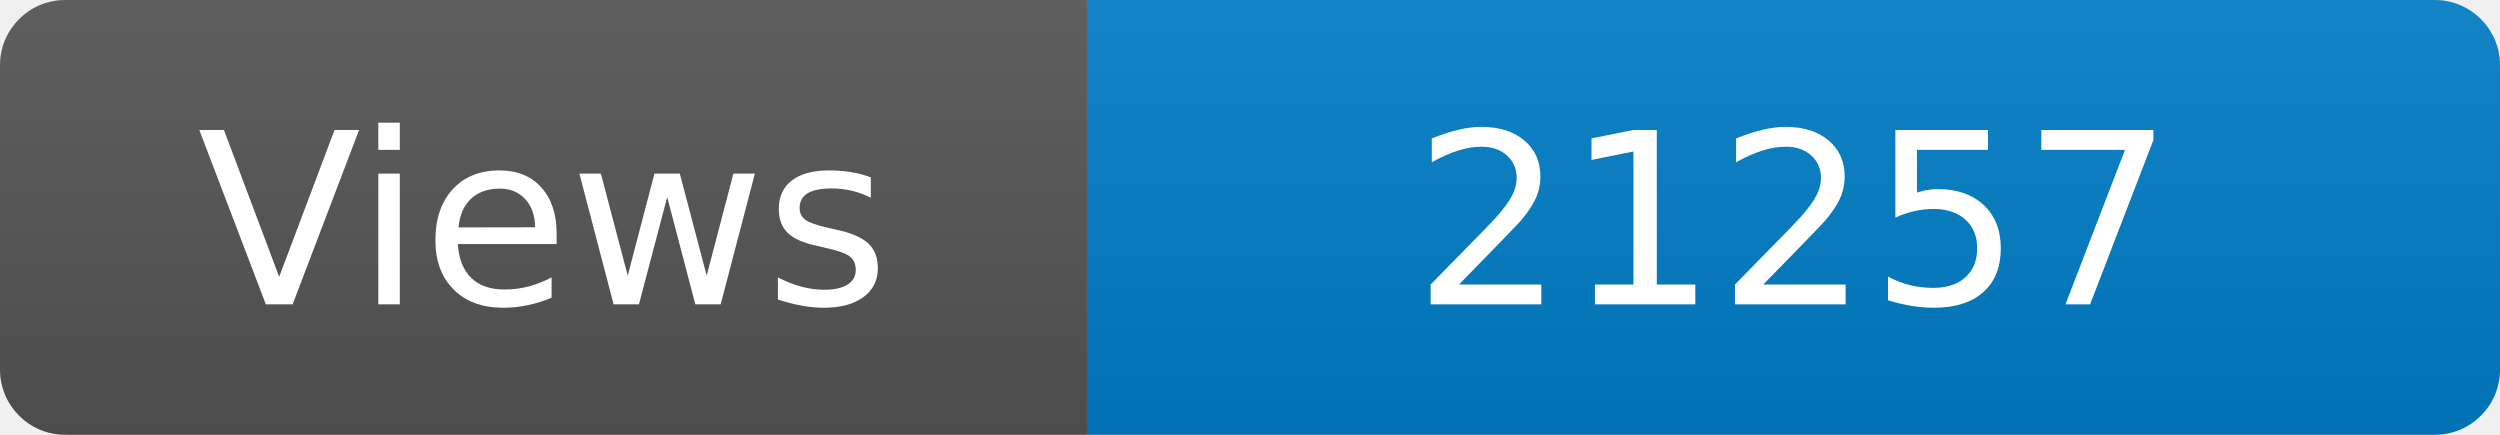
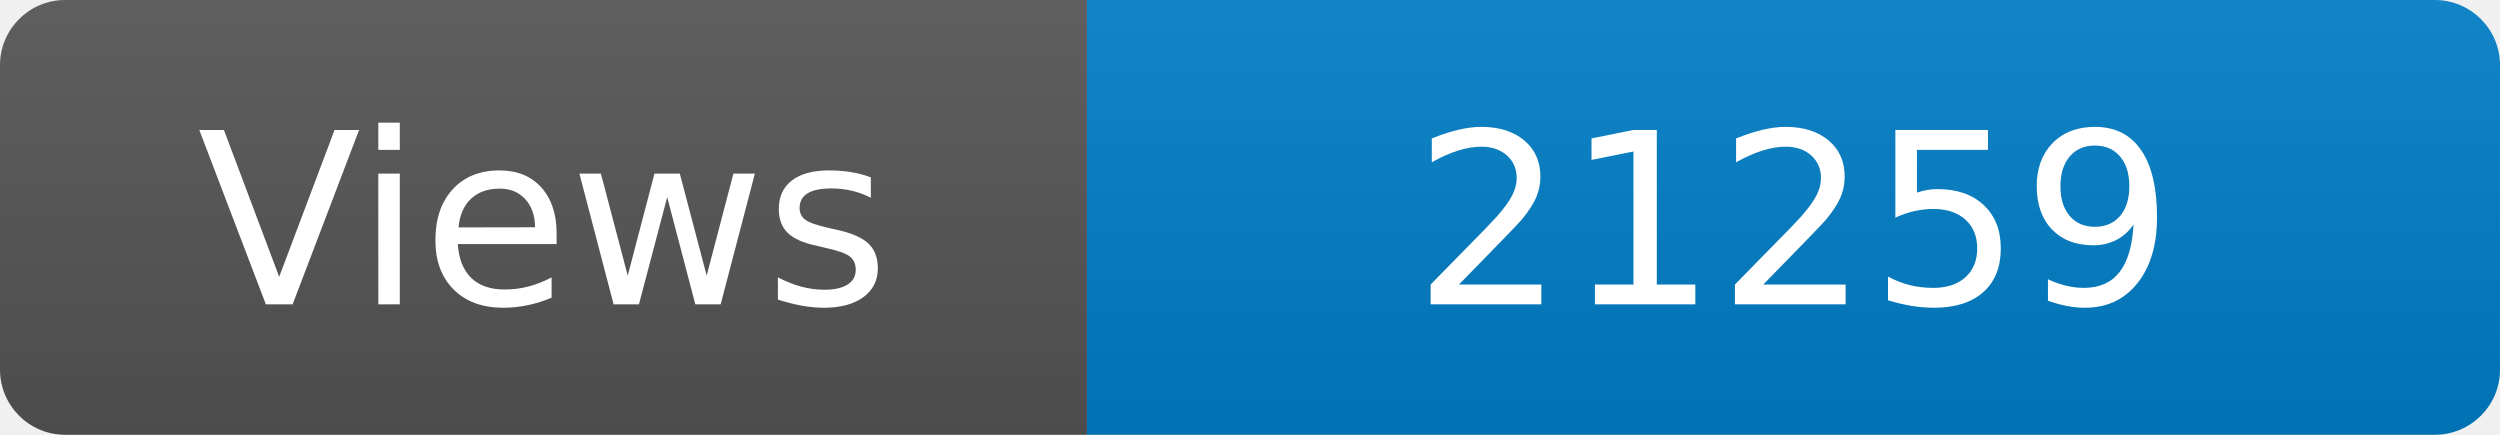
<svg xmlns="http://www.w3.org/2000/svg" width="115" height="20" role="img" aria-label="Maintained?: yes">
  <linearGradient id="s" x2="0" y2="100%">
    <stop offset="0" stop-color="#bbb" stop-opacity=".1" />
    <stop offset="1" stop-opacity=".1" />
  </linearGradient>
  <clipPath id="r">
    <rect width="115" height="20" rx="3" fill="#fff" />
  </clipPath>
  <g clip-path="url(#r)">
    <rect width="50" height="20" fill="#555" />
    <rect x="50" width="160" height="20" fill="#007ec6" />
    <rect width="115" height="20" fill="url(#s)" />
  </g>
  <g fill="#fff" text-anchor="middle" font-family="Verdana,Geneva,DejaVu Sans,sans-serif" font-size="110">
    <text x="250" y="140" transform="scale(.1)" fill="#fff">Views</text>
-     <text x="825" y="140" transform="scale(.1)" fill="#fff">21257</text>
+     <text x="825" y="140" transform="scale(.1)" fill="#fff">21259</text>
  </g>
</svg>
